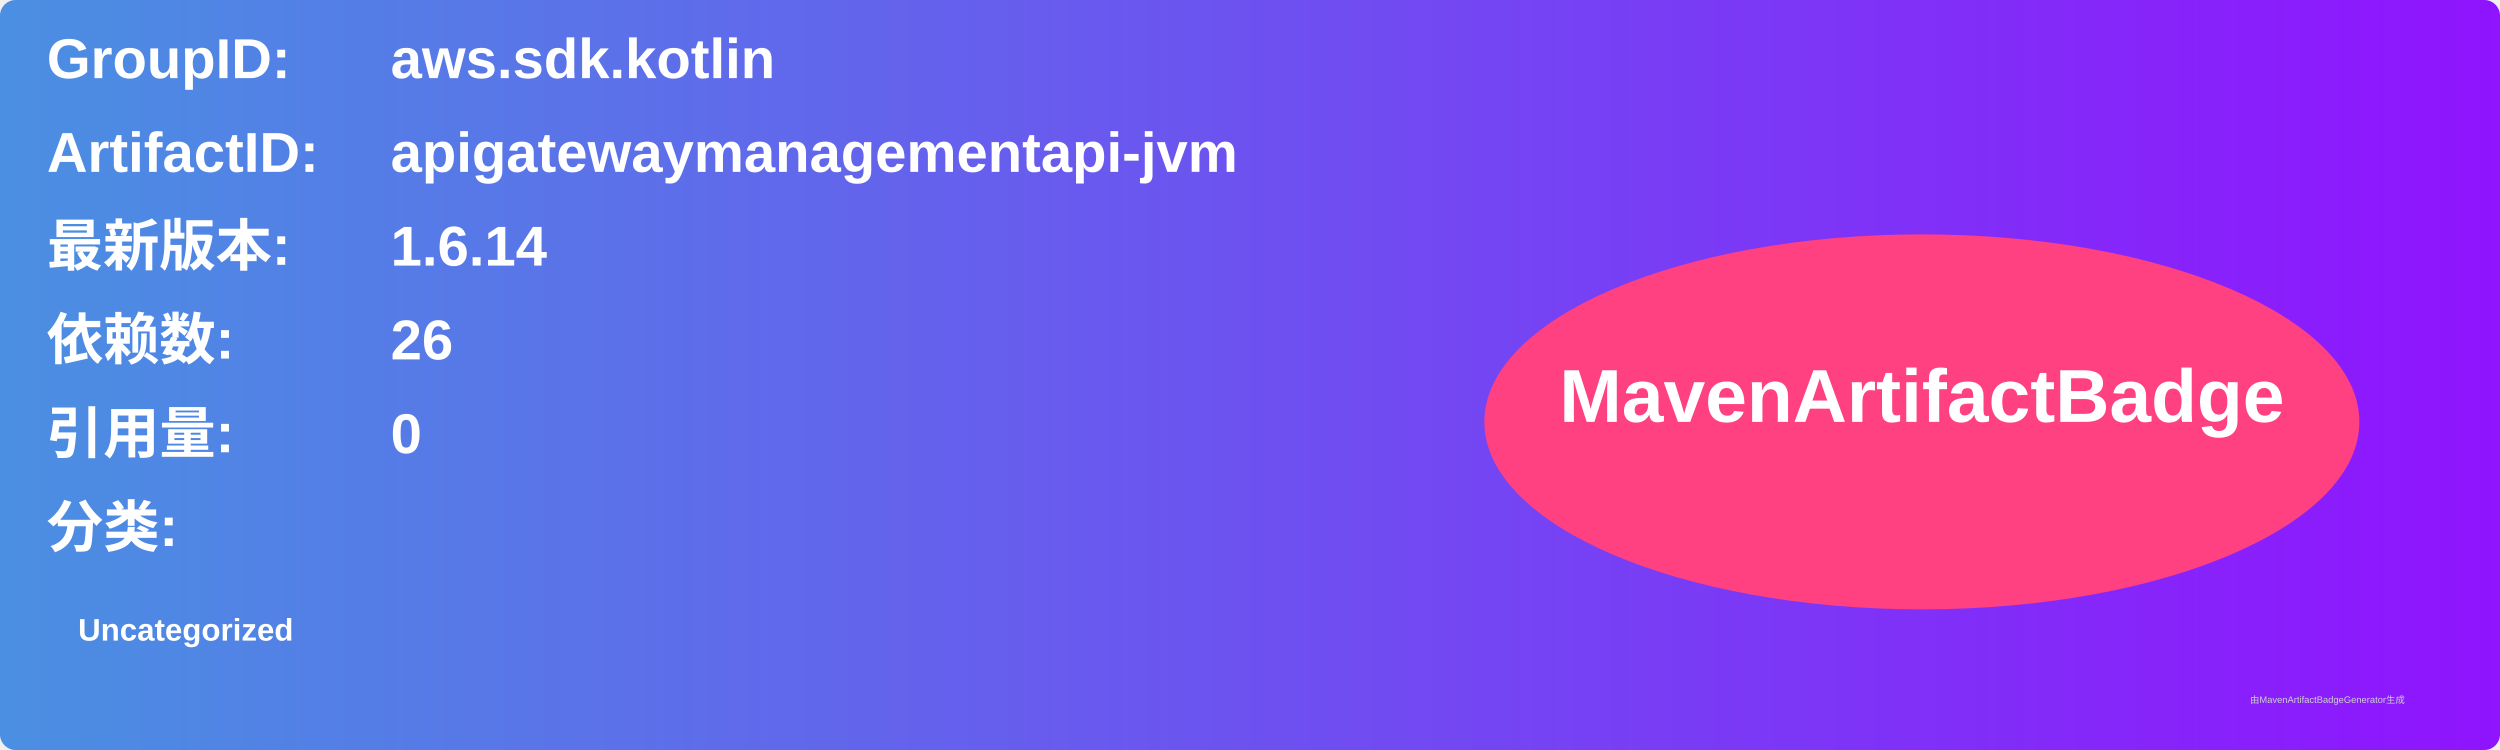
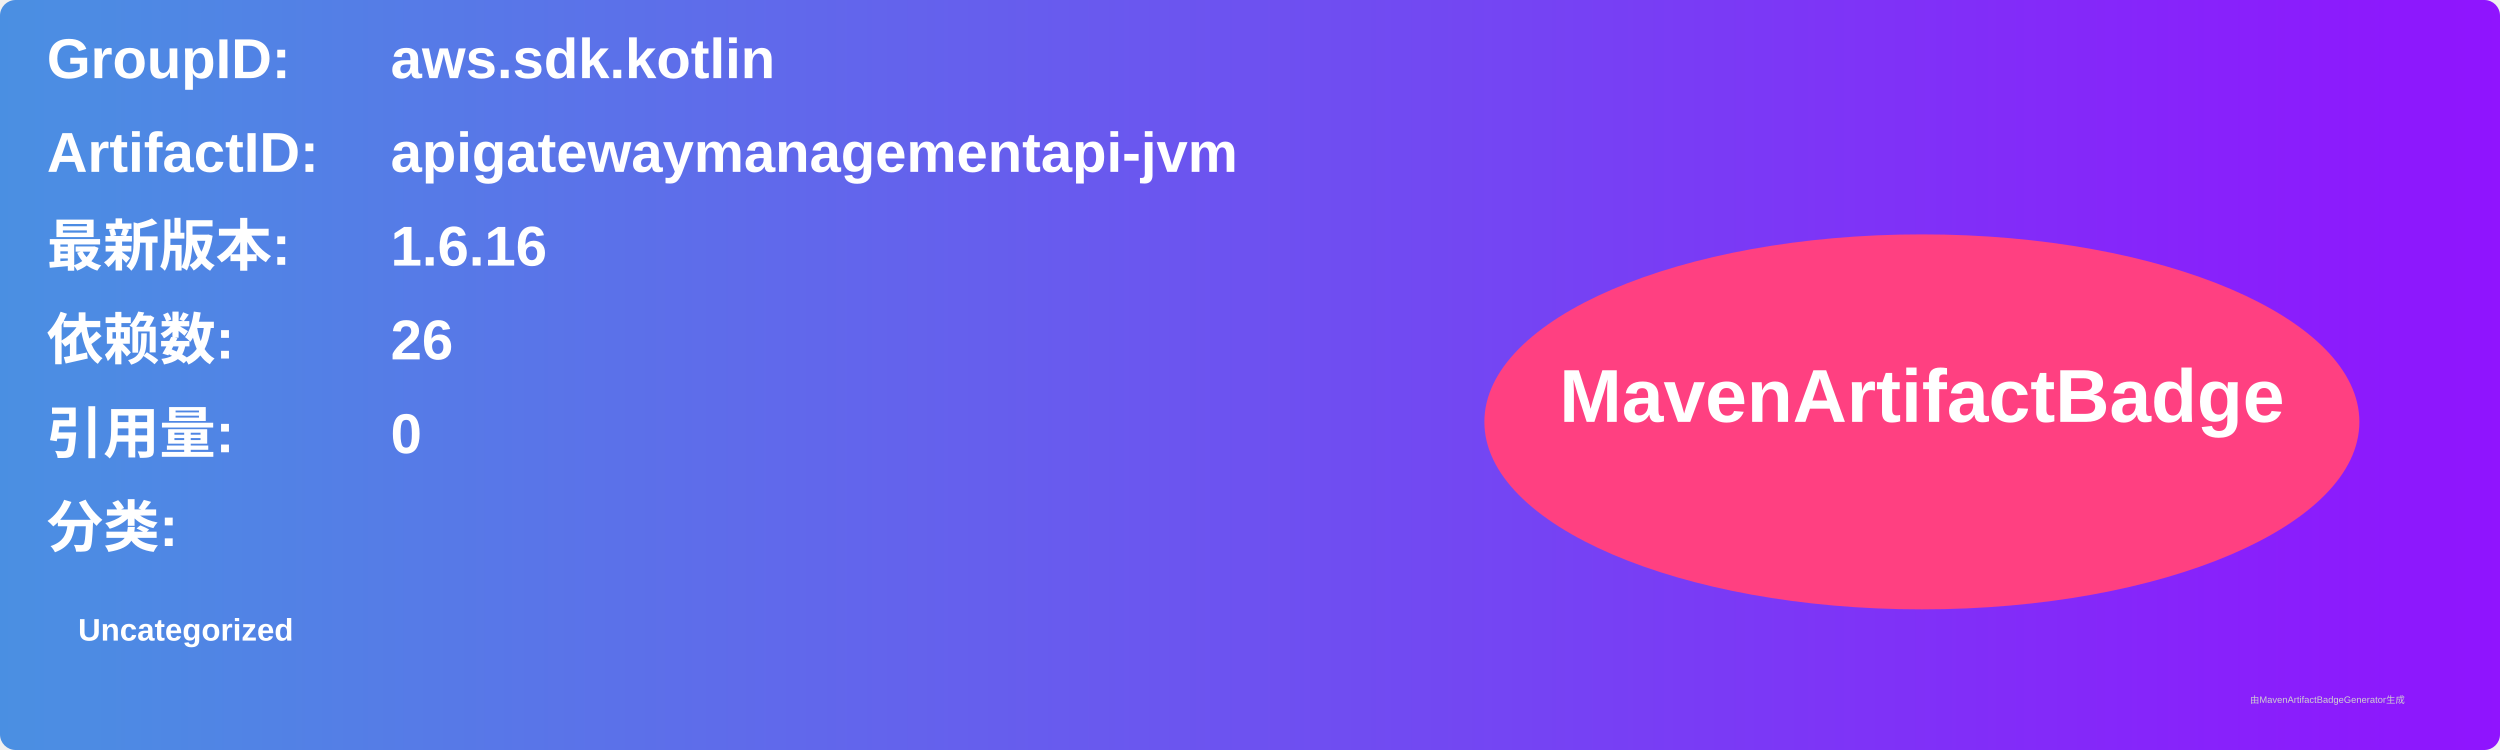
<svg xmlns="http://www.w3.org/2000/svg" width="800" height="240" viewBox="0 0 800 240">
  <linearGradient id="grad" x1="0%" y1="0%" x2="100%" y2="0%">
    <stop offset="0%" stop-color="#4a90e2" />
    <stop offset="100%" stop-color="#9013fe" />
  </linearGradient>
  <rect width="100%" height="100%" rx="5" ry="5" fill="url(#grad)" />
  <g transform="translate(15, 15)">
    <text x="0" y="10" font-family="Arial" font-size="18" fill="white" font-weight="bold" width="260">GroupID:</text>
    <text x="110" y="10" font-family="Arial" font-size="18" fill="white" font-weight="bold" width="460">aws.sdk.kotlin</text>
    <text x="0" y="40" font-family="Arial" font-size="18" fill="white" font-weight="bold" width="260">ArtifactID:</text>
    <text x="110" y="40" font-family="Arial" font-size="18" fill="white" font-weight="bold" width="460">apigatewaymanagementapi-jvm</text>
    <text x="0" y="70" font-family="Arial" font-size="18" fill="white" font-weight="bold">最新版本:</text>
    <text x="110" y="70" font-family="Arial" font-size="18" fill="white" font-weight="bold">
-       <tspan font-weight="bold">1.6.14</tspan>
+       <tspan font-weight="bold">1.6.16</tspan>
    </text>
    <text x="0" y="100" font-family="Arial" font-size="18" fill="white" font-weight="bold">依赖数: </text>
    <text x="110" y="100" font-family="Arial" font-size="18" fill="white">
      <tspan font-weight="bold">26</tspan>
    </text>
    <text x="0" y="130" font-family="Arial" font-size="18" fill="white" font-weight="bold">引用量: </text>
    <text x="110" y="130" font-family="Arial" font-size="18" fill="white">
      <tspan font-weight="bold">0</tspan>
    </text>
    <text x="0" y="160" font-family="Arial" font-size="18" fill="white" font-weight="bold">分类:</text>
    <text x="10" y="190" font-family="Arial" font-size="10" fill="white">
      <tspan font-weight="bold">Uncategorized</tspan>
    </text>
    <ellipse cx="600" cy="120" rx="140" ry="60" fill="#ff4081" />
    <text x="600" y="120" text-anchor="middle" font-family="Arial" font-size="24" fill="white" font-weight="bold">MavenArtifactBadge</text>
  </g>
  <text x="720" y="225" font-family="Arial" font-size="3" fill="#d0d0d0">由MavenArtifactBadgeGenerator生成</text>
</svg>
